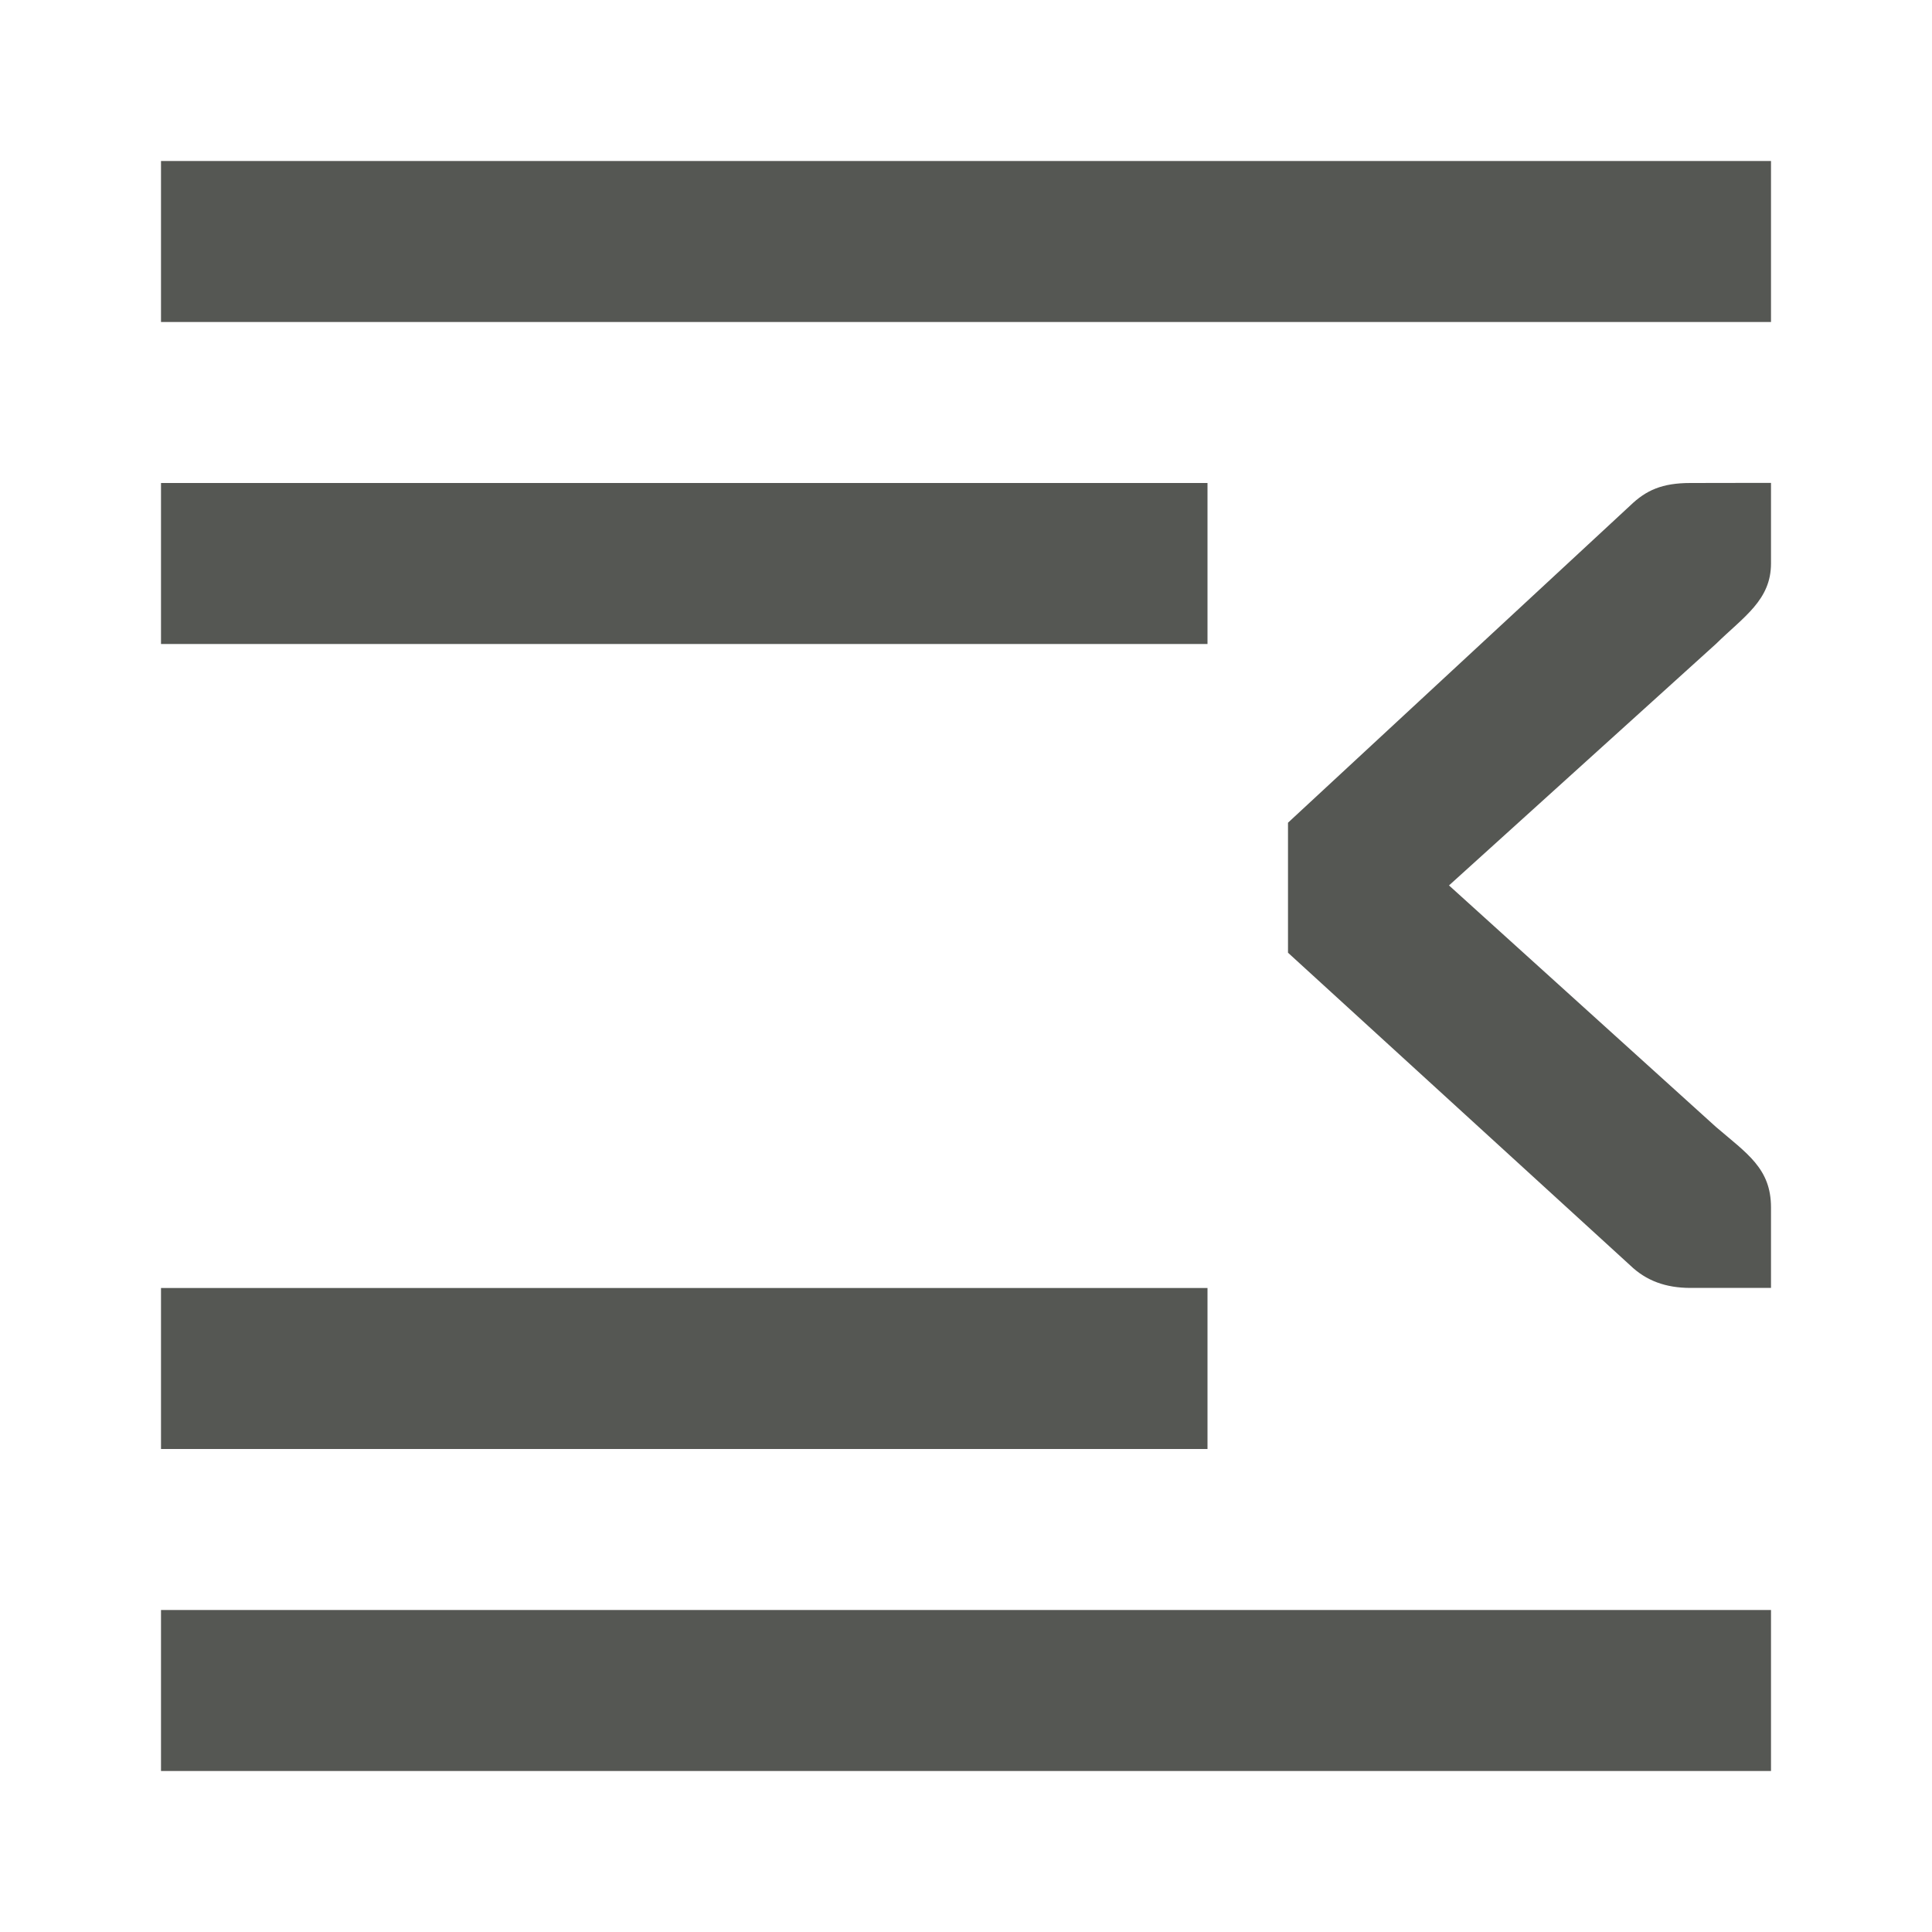
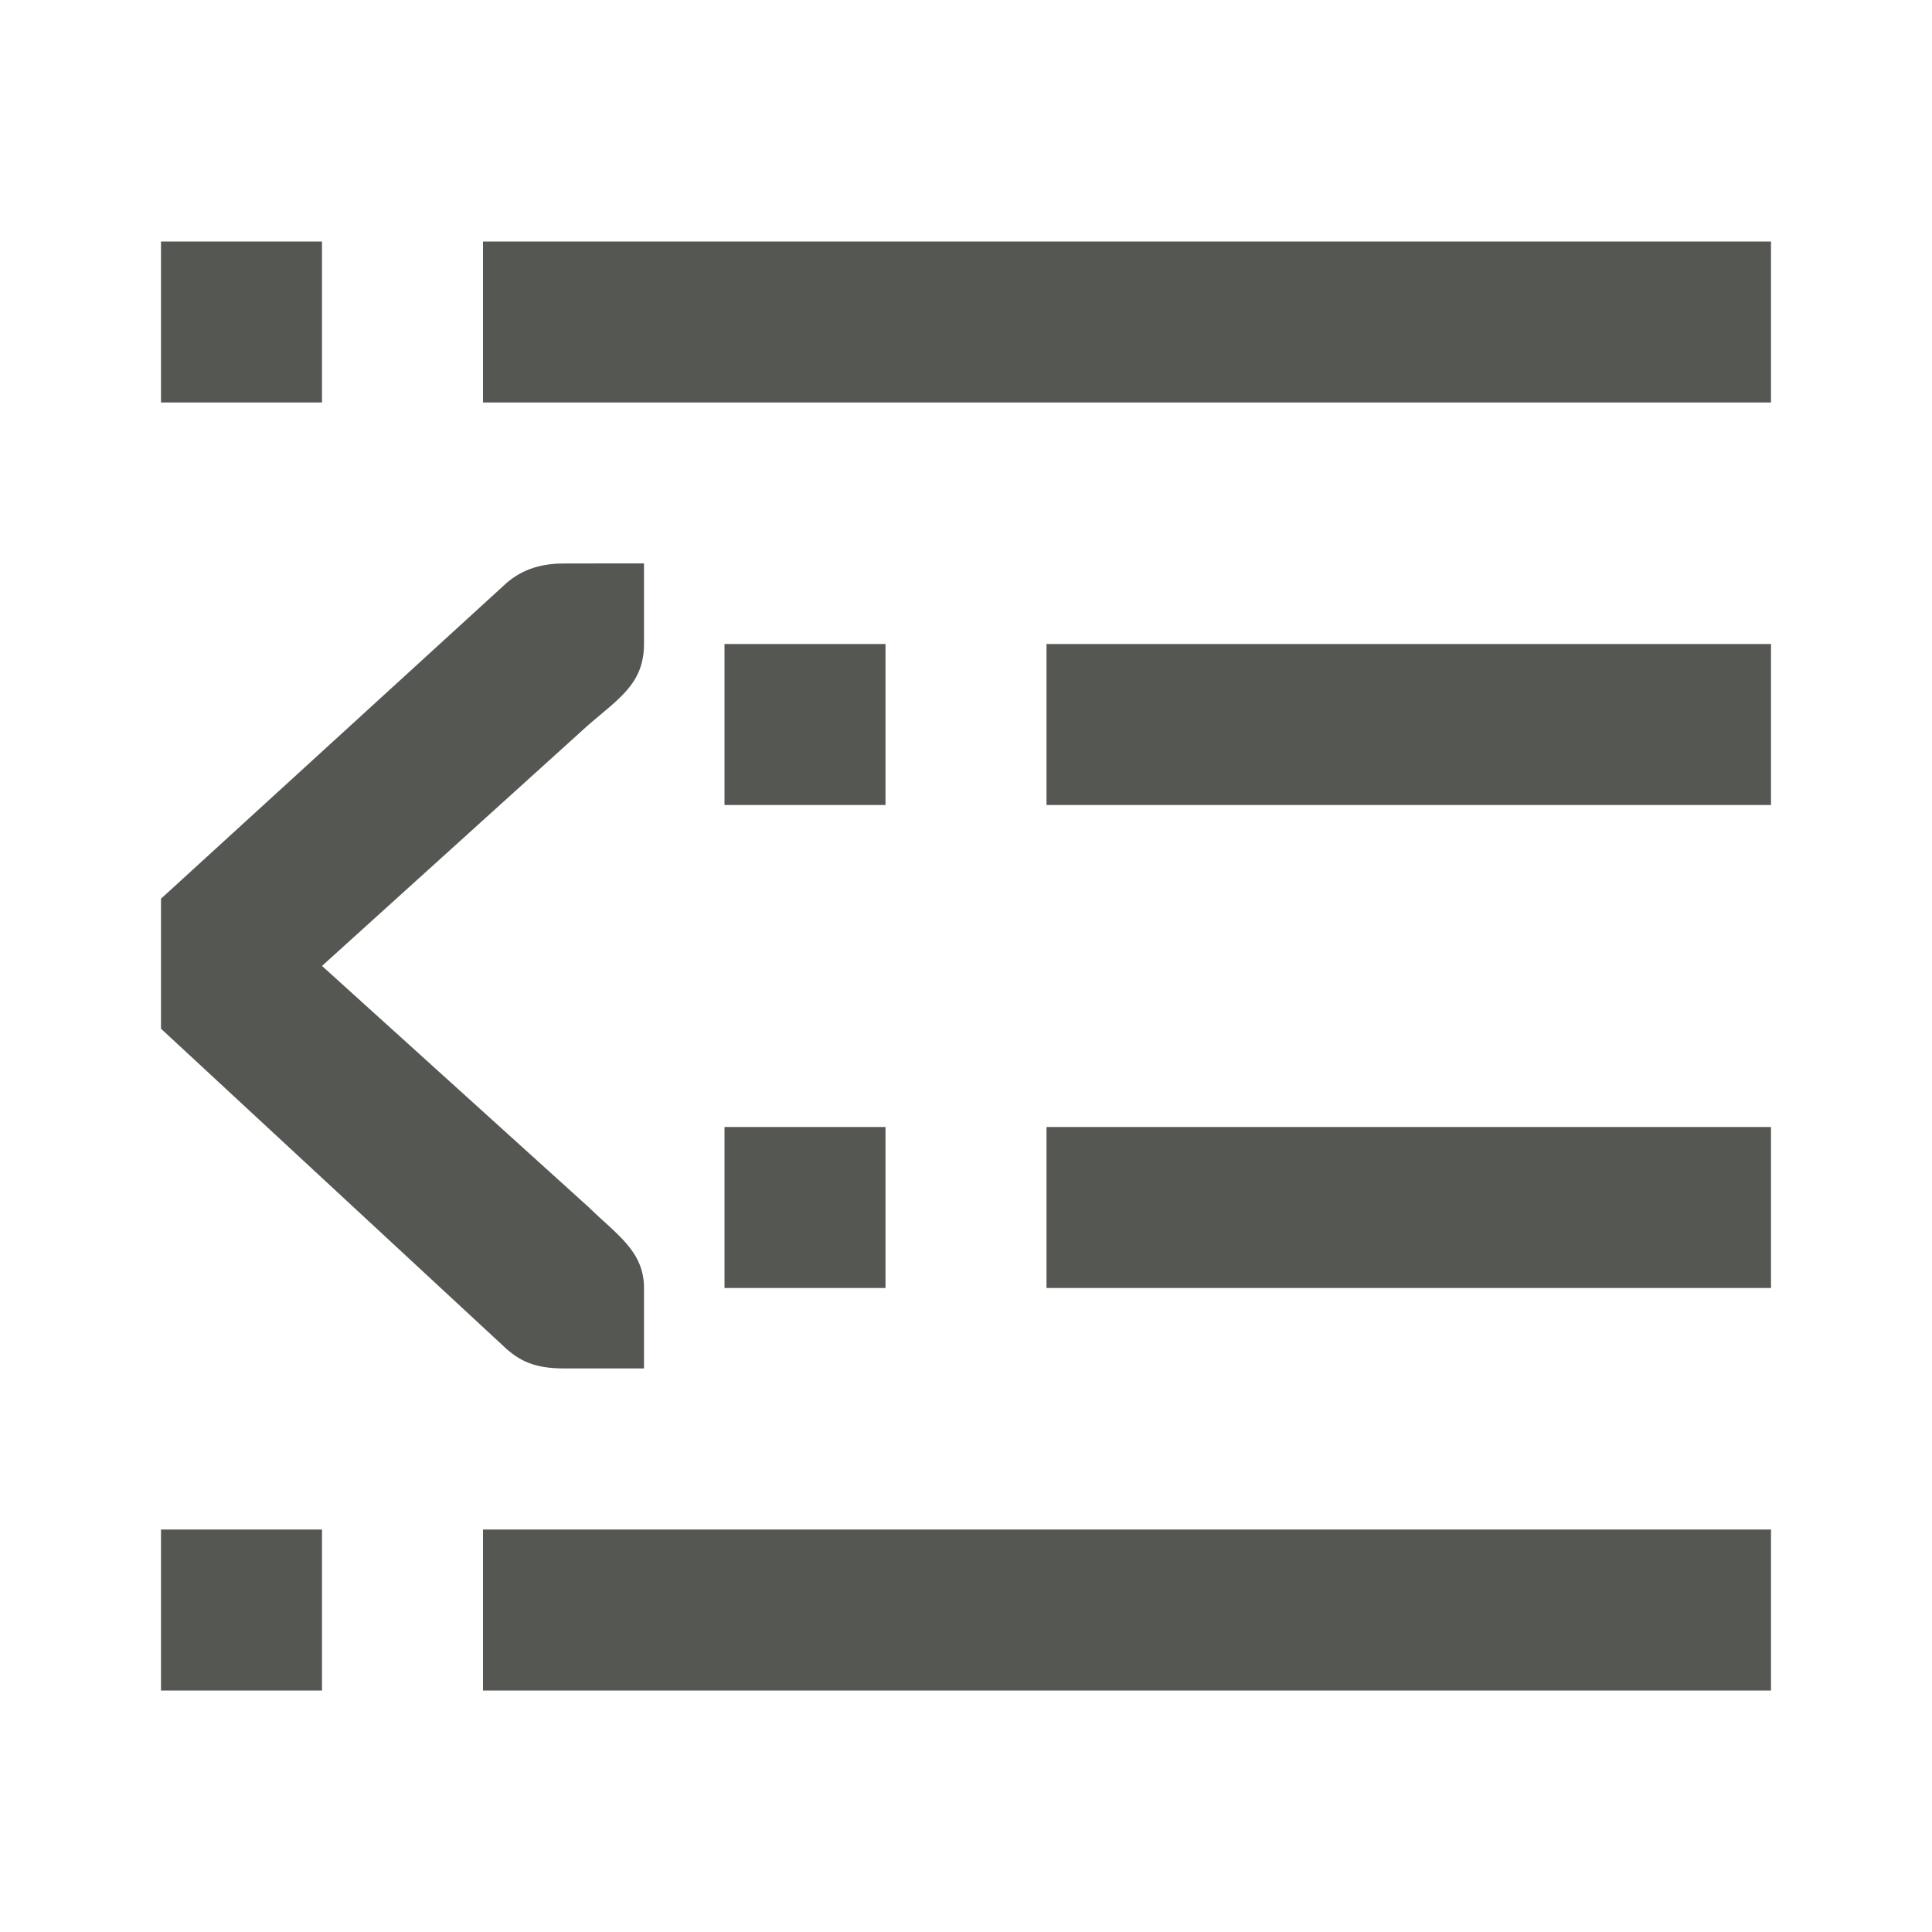
<svg xmlns="http://www.w3.org/2000/svg" viewBox="0 0 24 24">
-   <path d="m2 2v2h20v-2zm0 4v2h13v-2zm19 0c-.354 0-.552.09-.75.281l-4.25 3.939v1.615l4.25 3.883c.198.191.441.281.75.281h.588.412v-1c0-.484-.298-.669-.684-1l-3.316-3 3.316-3c.346-.339.684-.544.684-1v-1h-.412zm-19 10v2h13v-2zm0 4v2h20v-2z" fill="#555753" />
+   <path d="m2 3v2h2v-2zm4 0v2h16v-2zm1 4c-.309 0-.552.09-.75.281l-4.25 3.883v1.615l4.25 3.939c.198.191.396.281.75.281h.588.412v-1c0-.456-.338-.661-.684-1l-3.316-3 3.316-3c.386-.331.684-.516.684-1v-1h-.412zm2 1v2h2v-2zm4 0v2h9v-2zm-4 6v2h2v-2zm4 0v2h9v-2zm-11 5v2h2v-2zm4 0v2h16v-2z" fill="#555753" />
</svg>
